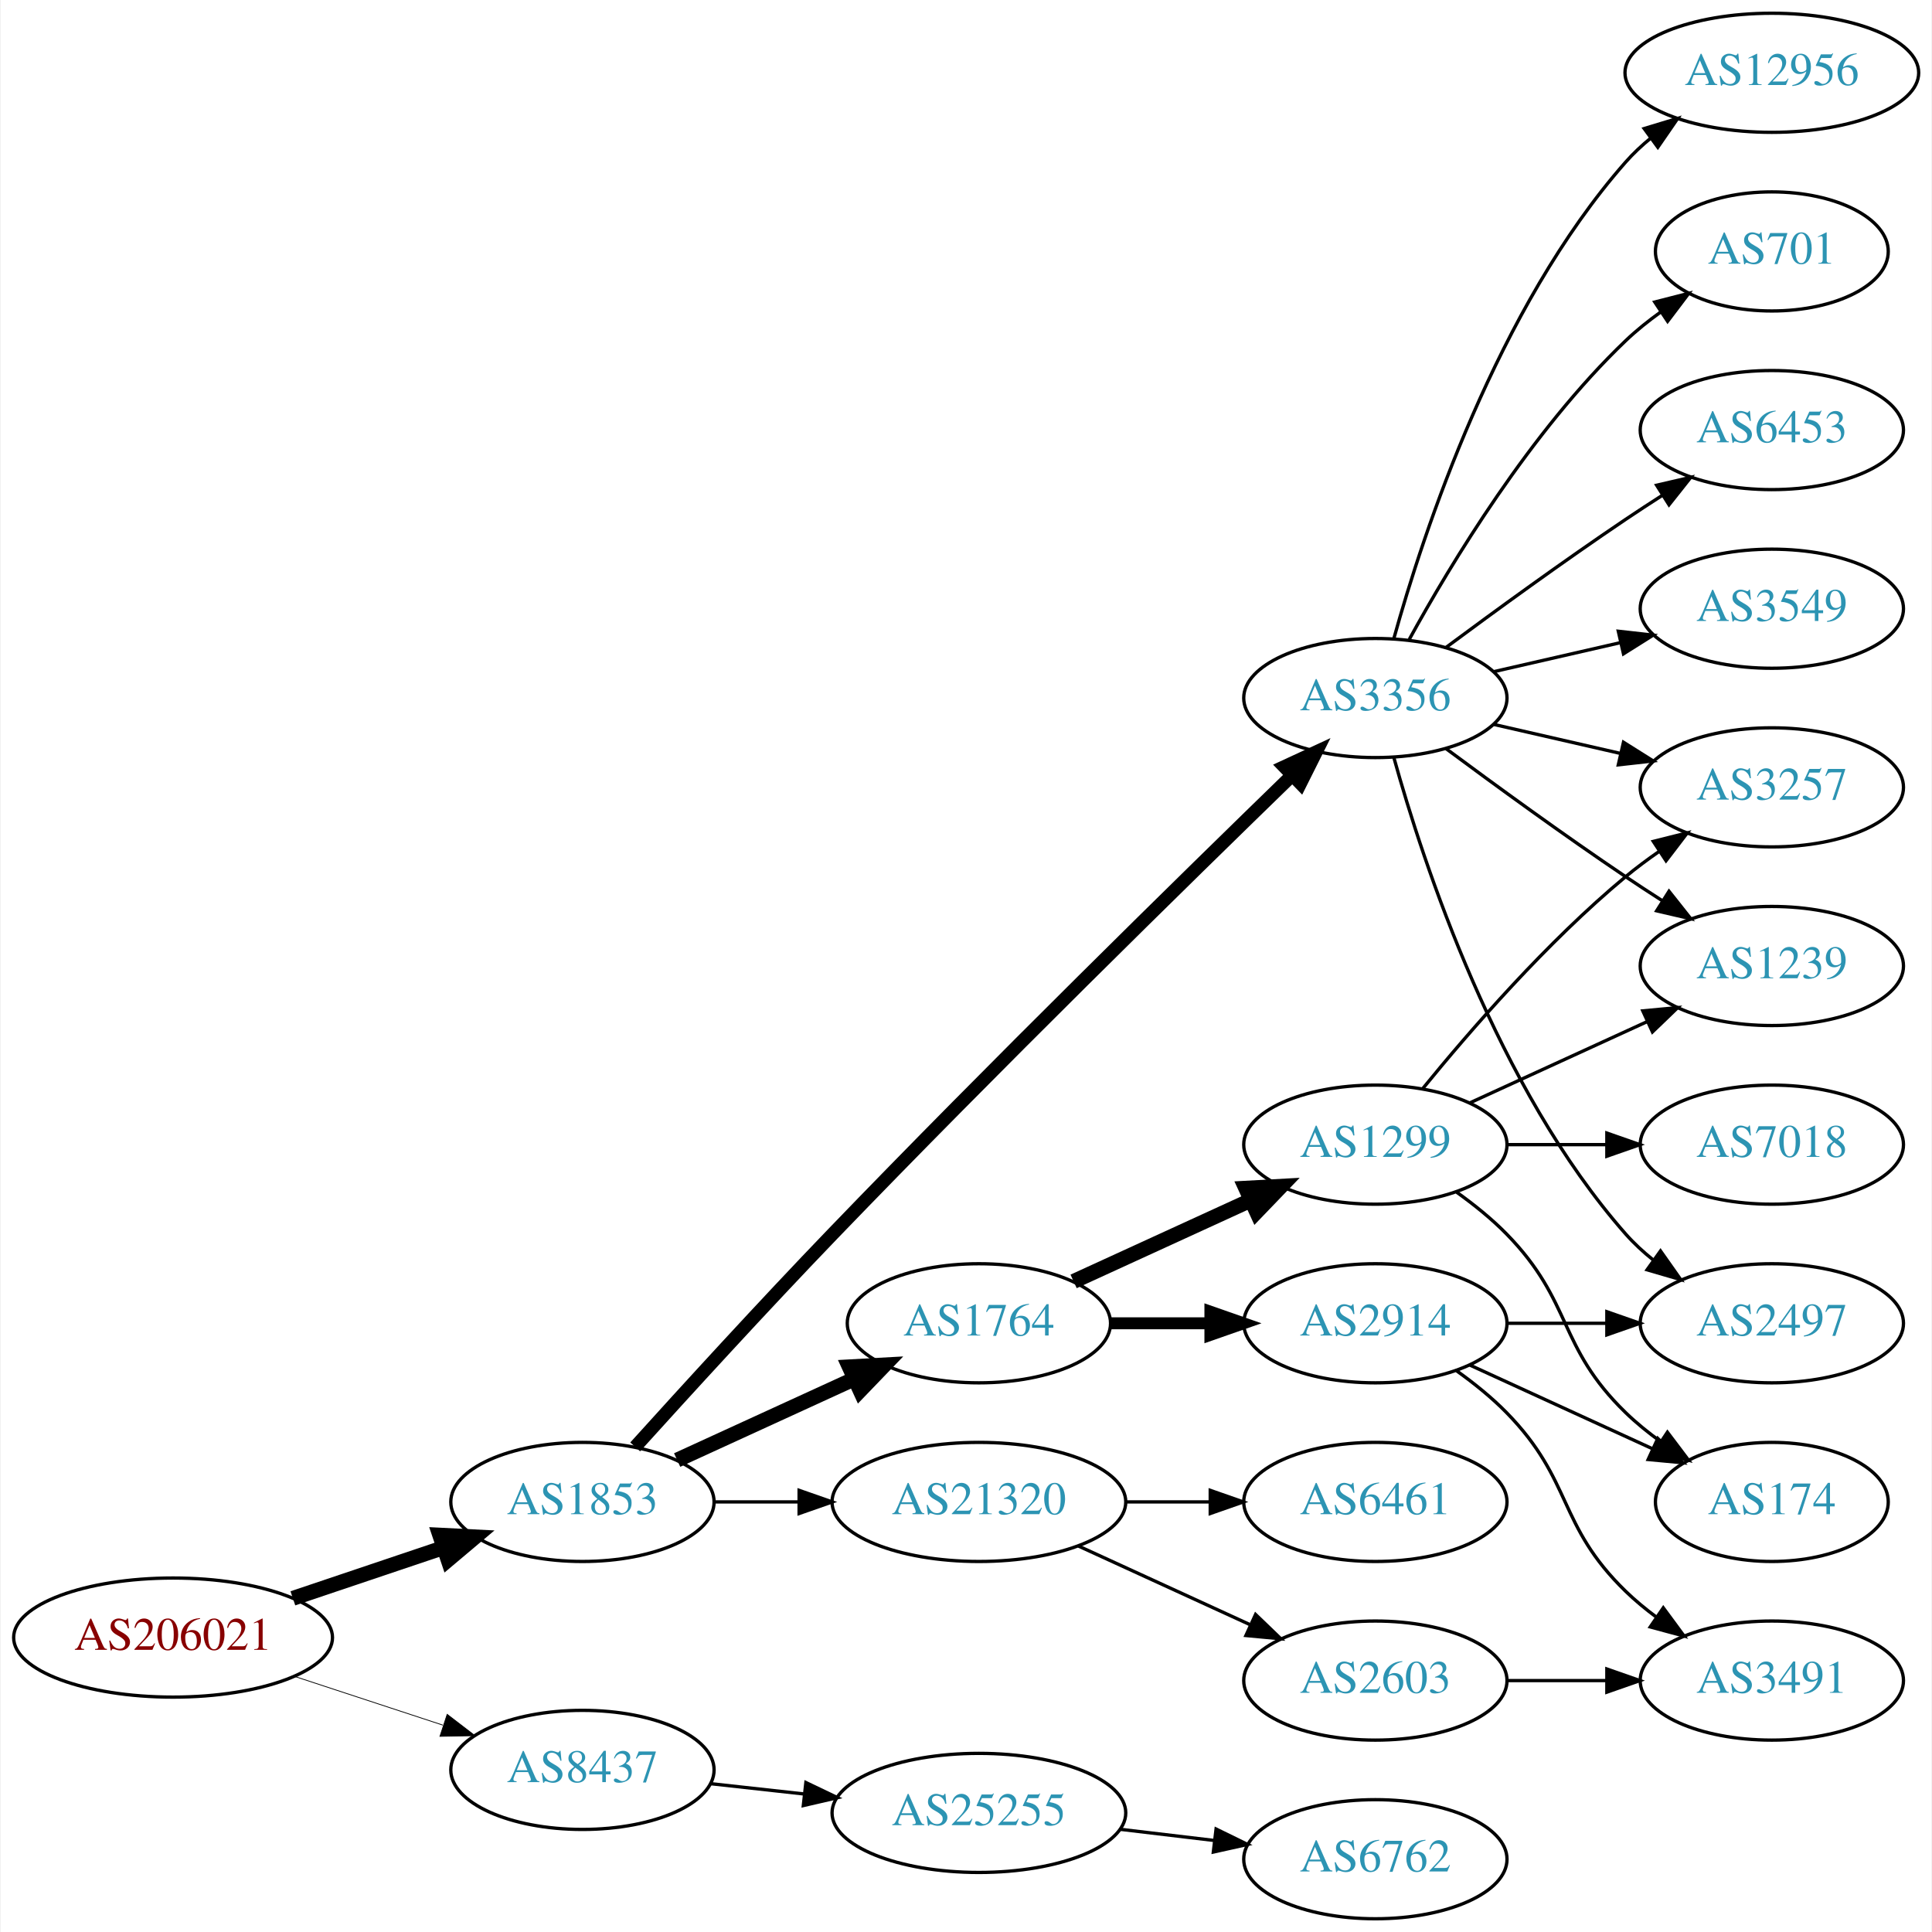
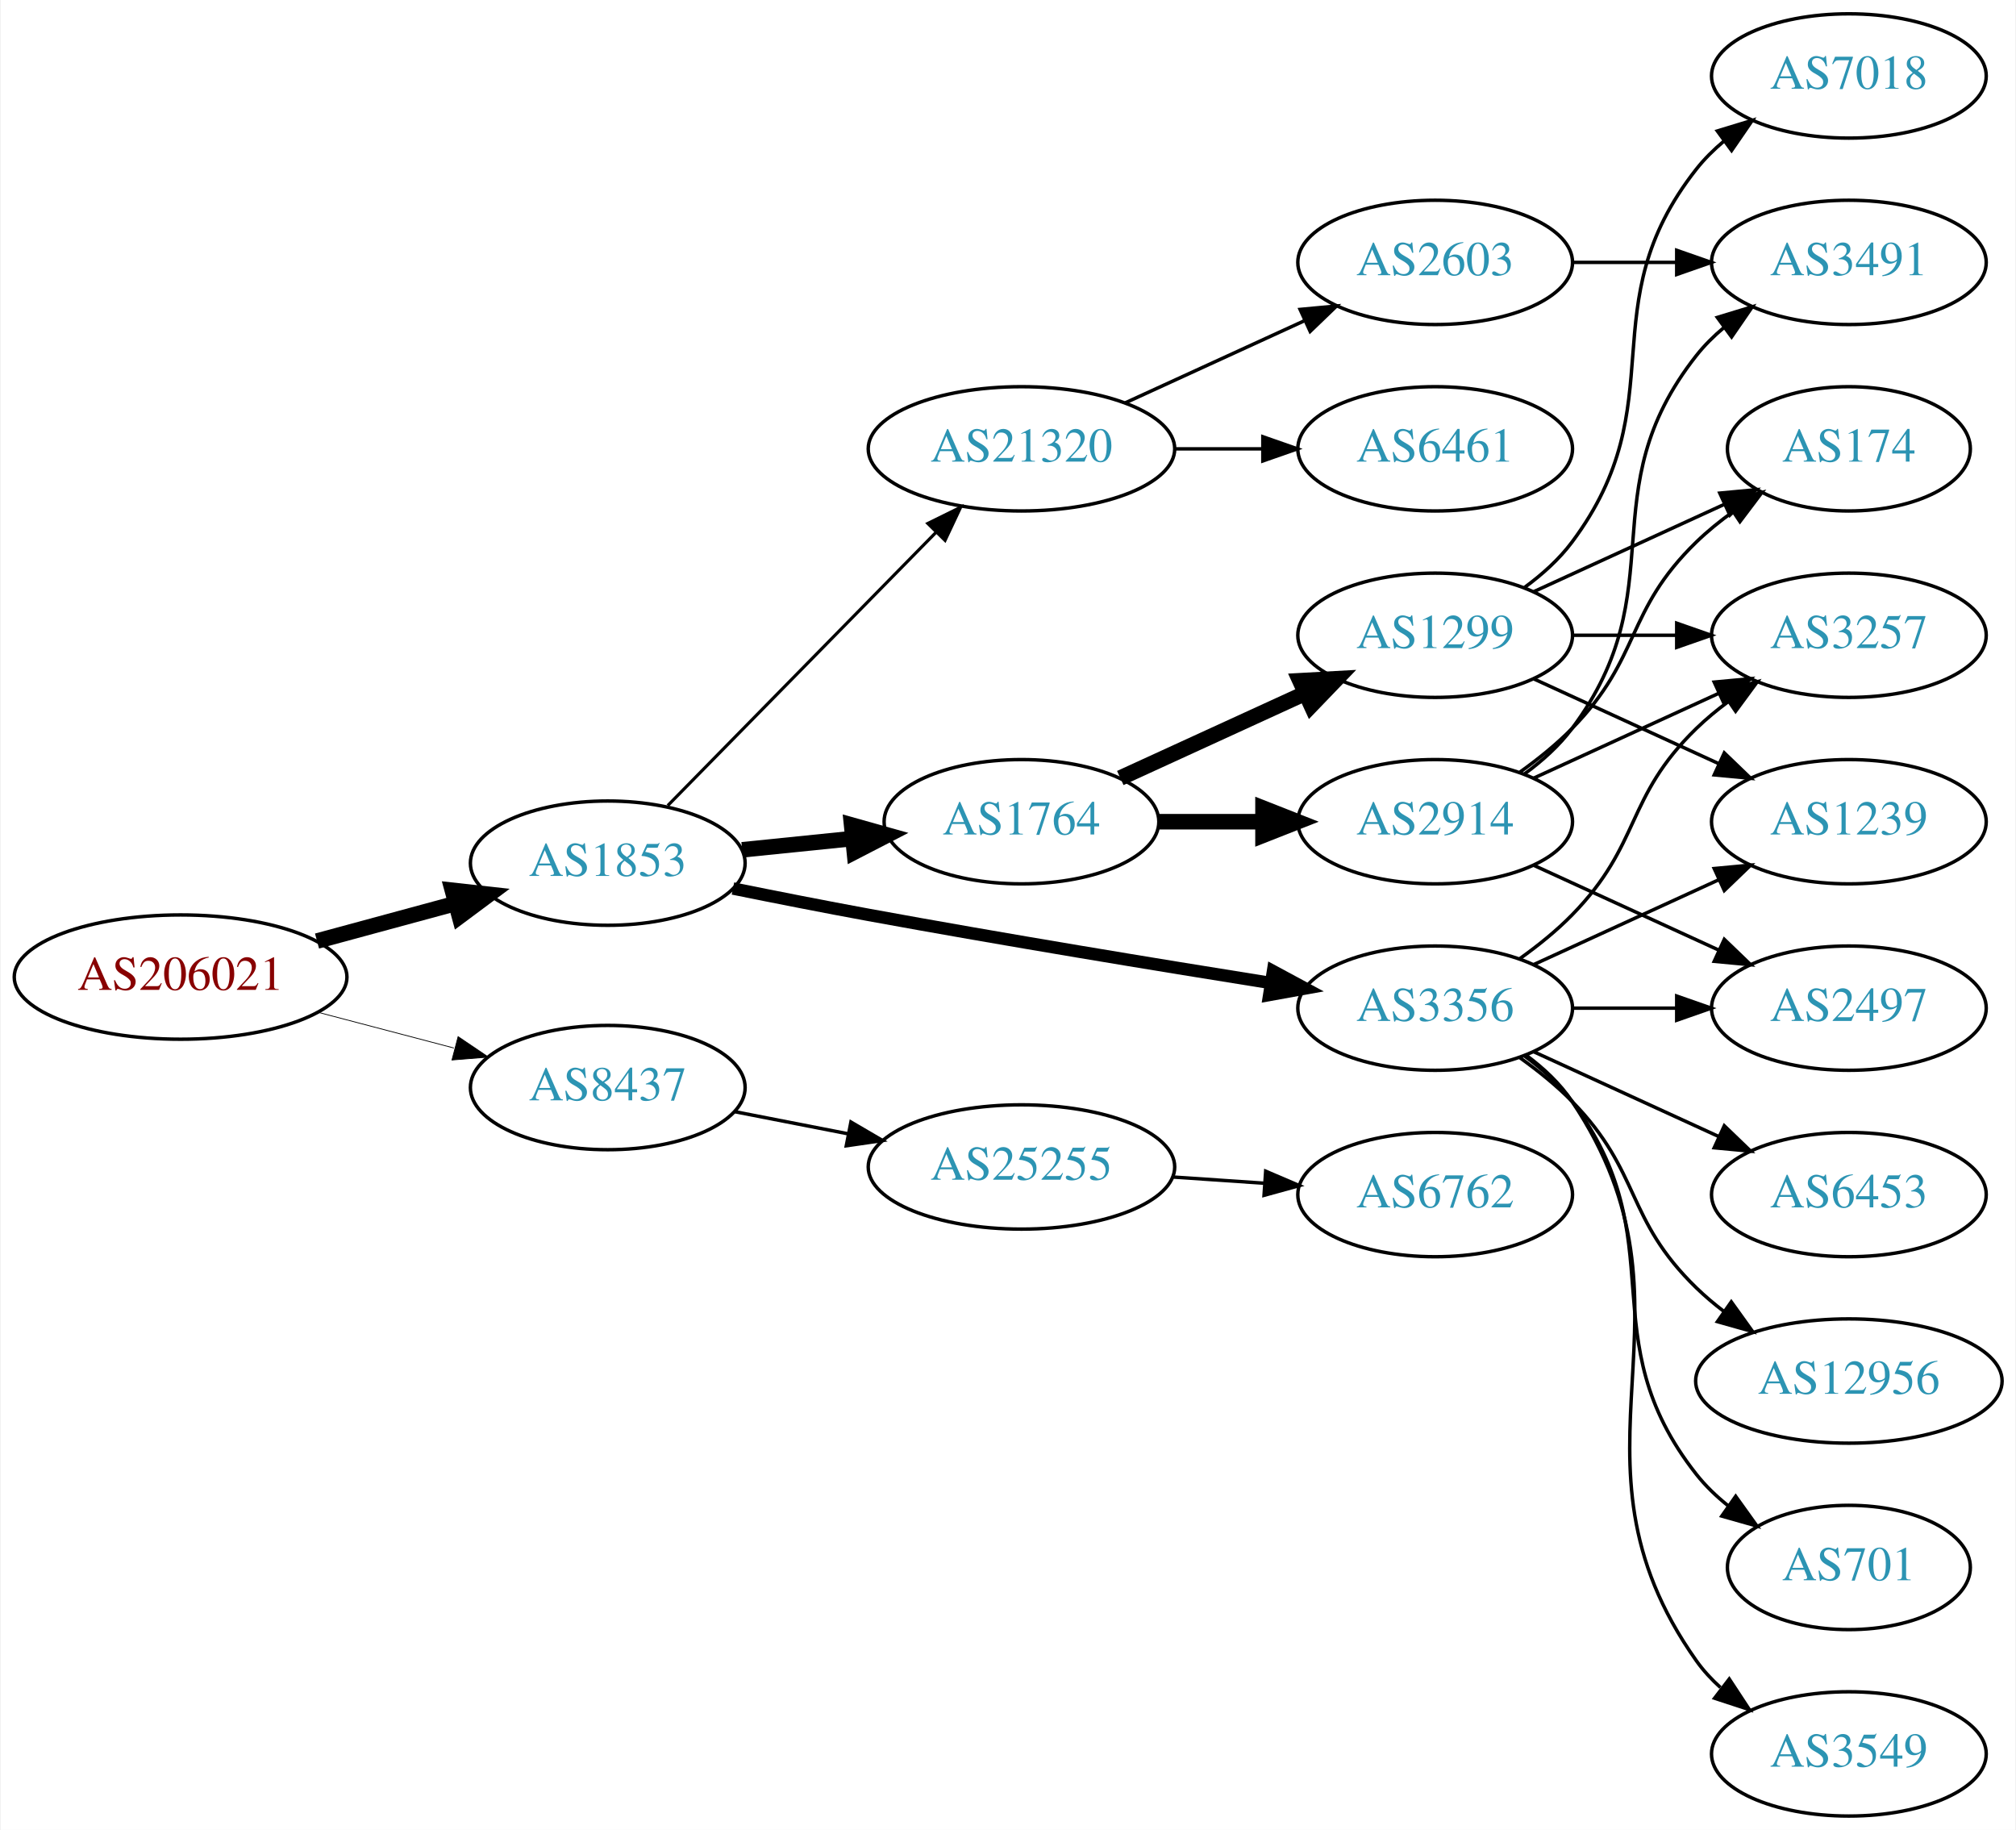
- <svg xmlns="http://www.w3.org/2000/svg" xmlns:xlink="http://www.w3.org/1999/xlink" width="584pt" height="584pt" viewBox="0.00 0.00 583.56 584.00">
-   <g id="graph0" class="graph" transform="scale(1 1) rotate(0) translate(4 580)">
-     <polygon fill="white" stroke="none" points="-4,4 -4,-580 579.562,-580 579.562,4 -4,4" />
+ <svg xmlns="http://www.w3.org/2000/svg" xmlns:xlink="http://www.w3.org/1999/xlink" width="584pt" height="530pt" viewBox="0.00 0.00 583.56 530.00">
+   <g id="graph0" class="graph" transform="scale(1 1) rotate(0) translate(4 526)">
+     <polygon fill="white" stroke="none" points="-4,4 -4,-526 579.562,-526 579.562,4 -4,4" />
    <g id="node1" class="node">
      <g id="a_node1">
        <a xlink:href="/asn/206021" xlink:title="AS206021 ~ Wirtschaftskammer Steiermark [AT]">
-           <ellipse fill="#ffffff" stroke="black" cx="48.096" cy="-85" rx="48.192" ry="18" />
-           <text text-anchor="middle" x="48.096" y="-81.3" font-family="Times,serif" font-size="14.00" fill="#880000">AS206021</text>
+           <ellipse fill="#ffffff" stroke="black" cx="48.096" cy="-243" rx="48.192" ry="18" />
+           <text text-anchor="middle" x="48.096" y="-239.3" font-family="Times,serif" font-size="14.00" fill="#880000">AS206021</text>
        </a>
      </g>
    </g>
    <g id="node2" class="node">
      <g id="a_node2">
        <a xlink:href="/asn/1853" xlink:title="AS1853 ~ ACOnet Backbone [AT]">
-           <ellipse fill="#ffffff" stroke="black" cx="171.838" cy="-126" rx="39.794" ry="18" />
-           <text text-anchor="middle" x="171.838" y="-122.3" font-family="Times,serif" font-size="14.00" fill="#2c94b3">AS1853</text>
+           <ellipse fill="#ffffff" stroke="black" cx="171.838" cy="-276" rx="39.794" ry="18" />
+           <text text-anchor="middle" x="171.838" y="-272.3" font-family="Times,serif" font-size="14.00" fill="#2c94b3">AS1853</text>
        </a>
      </g>
    </g>
    <g id="edge1" class="edge">
-       <path fill="none" stroke="black" stroke-width="4.5" d="M84.309,-96.859C98.459,-101.624 114.874,-107.152 129.578,-112.105" />
-       <polygon fill="black" stroke="black" stroke-width="4.5" points="128.703,-115.965 139.437,-115.425 131.217,-108.502 128.703,-115.965" />
+       <path fill="none" stroke="black" stroke-width="4.5" d="M87.616,-253.441C100.383,-256.902 114.674,-260.776 127.762,-264.324" />
+       <polygon fill="black" stroke="black" stroke-width="4.5" points="126.809,-268.145 137.491,-266.961 128.869,-260.544 126.809,-268.145" />
    </g>
    <g id="node3" class="node">
      <g id="a_node3">
        <a xlink:href="/asn/8437" xlink:title="AS8437 ~ Hutchison Drei Austria GmbH [AT]">
-           <ellipse fill="#ffffff" stroke="black" cx="171.838" cy="-45" rx="39.794" ry="18" />
-           <text text-anchor="middle" x="171.838" y="-41.3" font-family="Times,serif" font-size="14.00" fill="#2c94b3">AS8437</text>
+           <ellipse fill="#ffffff" stroke="black" cx="171.838" cy="-211" rx="39.794" ry="18" />
+           <text text-anchor="middle" x="171.838" y="-207.3" font-family="Times,serif" font-size="14.00" fill="#2c94b3">AS8437</text>
        </a>
      </g>
    </g>
    <g id="edge2" class="edge">
-       <path fill="none" stroke="black" stroke-width="0.237" d="M84.964,-73.215C98.983,-68.609 115.143,-63.299 129.637,-58.537" />
-       <polygon fill="black" stroke="black" stroke-width="0.237" points="130.95,-61.79 139.358,-55.343 128.765,-55.14 130.95,-61.79" />
+       <path fill="none" stroke="black" stroke-width="0.225" d="M87.951,-232.787C100.47,-229.496 114.425,-225.828 127.261,-222.454" />
+       <polygon fill="black" stroke="black" stroke-width="0.225" points="128.485,-225.751 137.267,-219.824 126.705,-218.981 128.485,-225.751" />
    </g>
    <g id="node4" class="node">
      <g id="a_node4">
        <a xlink:href="/asn/1764" xlink:title="AS1764 ~ NEXTLAYER-AS [AT]">
-           <ellipse fill="#ffffff" stroke="black" cx="291.681" cy="-180" rx="39.794" ry="18" />
-           <text text-anchor="middle" x="291.681" y="-176.3" font-family="Times,serif" font-size="14.00" fill="#2c94b3">AS1764</text>
+           <ellipse fill="#ffffff" stroke="black" cx="291.681" cy="-288" rx="39.794" ry="18" />
+           <text text-anchor="middle" x="291.681" y="-284.3" font-family="Times,serif" font-size="14.00" fill="#2c94b3">AS1764</text>
        </a>
      </g>
    </g>
    <g id="edge3" class="edge">
-       <path fill="none" stroke="black" stroke-width="4.5" d="M200.467,-138.661C216.424,-145.973 236.694,-155.261 253.977,-163.181" />
-       <polygon fill="black" stroke="black" stroke-width="4.5" points="252.493,-166.832 263.225,-167.419 255.774,-159.673 252.493,-166.832" />
+       <path fill="none" stroke="black" stroke-width="4.5" d="M210.773,-279.863C220.97,-280.901 232.133,-282.038 242.795,-283.124" />
+       <polygon fill="black" stroke="black" stroke-width="4.5" points="242.469,-287.048 252.817,-284.144 243.267,-279.214 242.469,-287.048" />
    </g>
    <g id="node5" class="node">
      <g id="a_node5">
        <a xlink:href="/asn/3356" xlink:title="AS3356 ~ Level 3 Parent, LLC [US]">
-           <ellipse fill="#ffffff" stroke="black" cx="411.523" cy="-369" rx="39.794" ry="18" />
-           <text text-anchor="middle" x="411.523" y="-365.3" font-family="Times,serif" font-size="14.00" fill="#2c94b3">AS3356</text>
+           <ellipse fill="#ffffff" stroke="black" cx="411.523" cy="-234" rx="39.794" ry="18" />
+           <text text-anchor="middle" x="411.523" y="-230.3" font-family="Times,serif" font-size="14.00" fill="#2c94b3">AS3356</text>
        </a>
      </g>
    </g>
    <g id="edge4" class="edge">
-       <path fill="none" stroke="black" stroke-width="4" d="M187.783,-142.642C202.705,-159.157 226.392,-185.099 247.484,-207 295.917,-257.288 354.307,-314.513 386.418,-345.7" />
-       <polygon fill="black" stroke="black" stroke-width="4" points="384.001,-348.231 393.616,-352.681 388.875,-343.206 384.001,-348.231" />
+       <path fill="none" stroke="black" stroke-width="3.6" d="M208.104,-268.656C220.533,-266.136 234.612,-263.358 247.484,-261 286.573,-253.838 331.092,-246.522 363.721,-241.315" />
+       <polygon fill="black" stroke="black" stroke-width="3.6" points="364.549,-244.728 373.876,-239.702 363.45,-237.815 364.549,-244.728" />
    </g>
    <g id="node6" class="node">
      <g id="a_node6">
        <a xlink:href="/asn/21320" xlink:title="AS21320 ~ GEANT Vereniging [EU]">
-           <ellipse fill="#ffffff" stroke="black" cx="291.681" cy="-126" rx="44.393" ry="18" />
-           <text text-anchor="middle" x="291.681" y="-122.3" font-family="Times,serif" font-size="14.00" fill="#2c94b3">AS21320</text>
+           <ellipse fill="#ffffff" stroke="black" cx="291.681" cy="-396" rx="44.393" ry="18" />
+           <text text-anchor="middle" x="291.681" y="-392.3" font-family="Times,serif" font-size="14.00" fill="#2c94b3">AS21320</text>
        </a>
      </g>
    </g>
    <g id="edge5" class="edge">
-       <path fill="none" stroke="black" d="M211.751,-126C219.853,-126 228.528,-126 237.055,-126" />
-       <polygon fill="black" stroke="black" points="237.332,-129.5 247.332,-126 237.332,-122.5 237.332,-129.5" />
+       <path fill="none" stroke="black" stroke-width="0.9" d="M189.223,-292.685C209.425,-313.257 243.91,-348.373 266.993,-371.879" />
+       <polygon fill="black" stroke="black" stroke-width="0.9" points="264.55,-374.387 274.054,-379.069 269.545,-369.482 264.55,-374.387" />
    </g>
    <g id="node21" class="node">
      <g id="a_node21">
        <a xlink:href="/asn/25255" xlink:title="AS25255 ~ ==&gt; TELE2 AUSTRIA &lt;== [AT]">
-           <ellipse fill="#ffffff" stroke="black" cx="291.681" cy="-32" rx="44.393" ry="18" />
-           <text text-anchor="middle" x="291.681" y="-28.3" font-family="Times,serif" font-size="14.00" fill="#2c94b3">AS25255</text>
-         </a>
-       </g>
-     </g>
-     <g id="edge25" class="edge">
-       <path fill="none" stroke="black" d="M210.448,-40.851C219.451,-39.858 229.221,-38.78 238.744,-37.73" />
-       <polygon fill="black" stroke="black" points="239.377,-41.181 248.933,-36.605 238.609,-34.223 239.377,-41.181" />
+           <ellipse fill="#ffffff" stroke="black" cx="291.681" cy="-188" rx="44.393" ry="18" />
+           <text text-anchor="middle" x="291.681" y="-184.3" font-family="Times,serif" font-size="14.00" fill="#2c94b3">AS25255</text>
+         </a>
+       </g>
+     </g>
+     <g id="edge26" class="edge">
+       <path fill="none" stroke="black" d="M208.514,-204.037C218.887,-202.012 230.405,-199.764 241.455,-197.608" />
+       <polygon fill="black" stroke="black" points="242.281,-201.013 251.425,-195.662 240.94,-194.142 242.281,-201.013" />
    </g>
    <g id="node7" class="node">
      <g id="a_node7">
-         <a xlink:href="/asn/2914" xlink:title="AS2914 ~ NTT America, Inc. [US]">
-           <ellipse fill="#ffffff" stroke="black" cx="411.523" cy="-180" rx="39.794" ry="18" />
-           <text text-anchor="middle" x="411.523" y="-176.3" font-family="Times,serif" font-size="14.00" fill="#2c94b3">AS2914</text>
+         <a xlink:href="/asn/1299" xlink:title="AS1299 ~ Telia Carrier [EU]">
+           <ellipse fill="#ffffff" stroke="black" cx="411.523" cy="-342" rx="39.794" ry="18" />
+           <text text-anchor="middle" x="411.523" y="-338.3" font-family="Times,serif" font-size="14.00" fill="#2c94b3">AS1299</text>
        </a>
      </g>
    </g>
    <g id="edge6" class="edge">
-       <path fill="none" stroke="black" stroke-width="3.6" d="M331.593,-180C341.146,-180 351.496,-180 361.459,-180" />
-       <polygon fill="black" stroke="black" stroke-width="3.6" points="361.651,-183.5 371.651,-180 361.651,-176.5 361.651,-183.5" />
+       <path fill="none" stroke="black" stroke-width="4.5" d="M320.309,-300.661C336.266,-307.973 356.537,-317.261 373.82,-325.181" />
+       <polygon fill="black" stroke="black" stroke-width="4.5" points="372.336,-328.832 383.067,-329.419 375.617,-321.673 372.336,-328.832" />
    </g>
    <g id="node8" class="node">
      <g id="a_node8">
-         <a xlink:href="/asn/1299" xlink:title="AS1299 ~ Telia Carrier [EU]">
-           <ellipse fill="#ffffff" stroke="black" cx="411.523" cy="-234" rx="39.794" ry="18" />
-           <text text-anchor="middle" x="411.523" y="-230.3" font-family="Times,serif" font-size="14.00" fill="#2c94b3">AS1299</text>
+         <a xlink:href="/asn/2914" xlink:title="AS2914 ~ NTT America, Inc. [US]">
+           <ellipse fill="#ffffff" stroke="black" cx="411.523" cy="-288" rx="39.794" ry="18" />
+           <text text-anchor="middle" x="411.523" y="-284.3" font-family="Times,serif" font-size="14.00" fill="#2c94b3">AS2914</text>
        </a>
      </g>
    </g>
    <g id="edge7" class="edge">
-       <path fill="none" stroke="black" stroke-width="4.5" d="M320.309,-192.661C336.266,-199.973 356.537,-209.261 373.82,-217.181" />
-       <polygon fill="black" stroke="black" stroke-width="4.5" points="372.336,-220.832 383.067,-221.419 375.617,-213.673 372.336,-220.832" />
+       <path fill="none" stroke="black" stroke-width="4.5" d="M331.593,-288C341.146,-288 351.496,-288 361.459,-288" />
+       <polygon fill="black" stroke="black" stroke-width="4.5" points="361.651,-291.938 371.651,-288 361.651,-284.063 361.651,-291.938" />
    </g>
    <g id="node10" class="node">
      <g id="a_node10">
+         <a xlink:href="/asn/3257" xlink:title="AS3257 ~ GTT [DE]">
+           <ellipse fill="#ffffff" stroke="black" cx="531.366" cy="-342" rx="39.794" ry="18" />
+           <text text-anchor="middle" x="531.366" y="-338.3" font-family="Times,serif" font-size="14.00" fill="#2c94b3">AS3257</text>
+         </a>
+       </g>
+     </g>
+     <g id="edge13" class="edge">
+       <path fill="none" stroke="black" d="M436.117,-248.389C441.373,-252.148 446.705,-256.437 451.17,-261 471.342,-281.617 466.476,-294.906 487.17,-315 490.015,-317.763 493.189,-320.386 496.489,-322.834" />
+       <polygon fill="black" stroke="black" points="494.605,-325.786 504.837,-328.538 498.554,-320.006 494.605,-325.786" />
+     </g>
+     <g id="node11" class="node">
+       <g id="a_node11">
+         <a xlink:href="/asn/2497" xlink:title="AS2497 ~ Internet Initiative Japan Inc. [JP]">
+           <ellipse fill="#ffffff" stroke="black" cx="531.366" cy="-234" rx="39.794" ry="18" />
+           <text text-anchor="middle" x="531.366" y="-230.3" font-family="Times,serif" font-size="14.00" fill="#2c94b3">AS2497</text>
+         </a>
+       </g>
+     </g>
+     <g id="edge14" class="edge">
+       <path fill="none" stroke="black" d="M451.436,-234C460.989,-234 471.339,-234 481.301,-234" />
+       <polygon fill="black" stroke="black" points="481.494,-237.5 491.494,-234 481.494,-230.5 481.494,-237.5" />
+     </g>
+     <g id="node13" class="node">
+       <g id="a_node13">
+         <a xlink:href="/asn/701" xlink:title="AS701 ~ UUNET [US]">
+           <ellipse fill="#ffffff" stroke="black" cx="531.366" cy="-72" rx="35.194" ry="18" />
+           <text text-anchor="middle" x="531.366" y="-68.3" font-family="Times,serif" font-size="14.00" fill="#2c94b3">AS701</text>
+         </a>
+       </g>
+     </g>
+     <g id="edge12" class="edge">
+       <path fill="none" stroke="black" d="M437.454,-220.118C442.53,-216.389 447.448,-211.984 451.17,-207 481.441,-166.458 455.871,-138.754 487.17,-99 489.816,-95.639 493.005,-92.584 496.436,-89.839" />
+       <polygon fill="black" stroke="black" points="498.574,-92.614 504.743,-84 494.549,-86.887 498.574,-92.614" />
+     </g>
+     <g id="node14" class="node">
+       <g id="a_node14">
+         <a xlink:href="/asn/3549" xlink:title="AS3549 ~ Level 3 Parent, LLC [US]">
+           <ellipse fill="#ffffff" stroke="black" cx="531.366" cy="-18" rx="39.794" ry="18" />
+           <text text-anchor="middle" x="531.366" y="-14.3" font-family="Times,serif" font-size="14.00" fill="#2c94b3">AS3549</text>
+         </a>
+       </g>
+     </g>
+     <g id="edge15" class="edge">
+       <path fill="none" stroke="black" d="M437.842,-220.393C442.898,-216.649 447.71,-212.169 451.17,-207 492.194,-145.706 444.59,-105.225 487.17,-45 489.161,-42.184 491.548,-39.599 494.164,-37.24" />
+       <polygon fill="black" stroke="black" points="496.716,-39.694 502.532,-30.838 492.463,-34.135 496.716,-39.694" />
+     </g>
+     <g id="node15" class="node">
+       <g id="a_node15">
+         <a xlink:href="/asn/6453" xlink:title="AS6453 ~ TATA COMMUNICATIONS (AMERICA) INC [US]">
+           <ellipse fill="#ffffff" stroke="black" cx="531.366" cy="-180" rx="39.794" ry="18" />
+           <text text-anchor="middle" x="531.366" y="-176.3" font-family="Times,serif" font-size="14.00" fill="#2c94b3">AS6453</text>
+         </a>
+       </g>
+     </g>
+     <g id="edge16" class="edge">
+       <path fill="none" stroke="black" d="M440.152,-221.339C456.109,-214.027 476.379,-204.739 493.662,-196.819" />
+       <polygon fill="black" stroke="black" points="495.277,-199.929 502.91,-192.581 492.361,-193.565 495.277,-199.929" />
+     </g>
+     <g id="node16" class="node">
+       <g id="a_node16">
        <a xlink:href="/asn/1239" xlink:title="AS1239 ~ Sprint [US]">
          <ellipse fill="#ffffff" stroke="black" cx="531.366" cy="-288" rx="39.794" ry="18" />
          <text text-anchor="middle" x="531.366" y="-284.3" font-family="Times,serif" font-size="14.00" fill="#2c94b3">AS1239</text>
        </a>
      </g>
    </g>
    <g id="edge17" class="edge">
-       <path fill="none" stroke="black" d="M432.853,-353.723C447.716,-342.696 468.46,-327.593 487.17,-315 490.719,-312.611 494.469,-310.161 498.217,-307.758" />
-       <polygon fill="black" stroke="black" points="500.285,-310.591 506.866,-302.288 496.544,-304.675 500.285,-310.591" />
-     </g>
-     <g id="node12" class="node">
-       <g id="a_node12">
-         <a xlink:href="/asn/3257" xlink:title="AS3257 ~ GTT [DE]">
-           <ellipse fill="#ffffff" stroke="black" cx="531.366" cy="-342" rx="39.794" ry="18" />
-           <text text-anchor="middle" x="531.366" y="-338.3" font-family="Times,serif" font-size="14.00" fill="#2c94b3">AS3257</text>
-         </a>
-       </g>
-     </g>
-     <g id="edge18" class="edge">
-       <path fill="none" stroke="black" d="M447.242,-361.045C459.242,-358.296 472.863,-355.175 485.556,-352.267" />
-       <polygon fill="black" stroke="black" points="486.522,-355.636 495.487,-349.991 484.958,-348.813 486.522,-355.636" />
-     </g>
-     <g id="node13" class="node">
-       <g id="a_node13">
-         <a xlink:href="/asn/2497" xlink:title="AS2497 ~ Internet Initiative Japan Inc. [JP]">
-           <ellipse fill="#ffffff" stroke="black" cx="531.366" cy="-180" rx="39.794" ry="18" />
-           <text text-anchor="middle" x="531.366" y="-176.3" font-family="Times,serif" font-size="14.00" fill="#2c94b3">AS2497</text>
-         </a>
-       </g>
-     </g>
-     <g id="edge20" class="edge">
-       <path fill="none" stroke="black" d="M417.096,-351.054C426.002,-319.005 448.286,-251.158 487.17,-207 489.653,-204.179 492.503,-201.551 495.529,-199.129" />
-       <polygon fill="black" stroke="black" points="497.714,-201.869 503.818,-193.209 493.646,-196.172 497.714,-201.869" />
-     </g>
-     <g id="node15" class="node">
-       <g id="a_node15">
-         <a xlink:href="/asn/701" xlink:title="AS701 ~ UUNET [US]">
-           <ellipse fill="#ffffff" stroke="black" cx="531.366" cy="-504" rx="35.194" ry="18" />
-           <text text-anchor="middle" x="531.366" y="-500.3" font-family="Times,serif" font-size="14.00" fill="#2c94b3">AS701</text>
-         </a>
-       </g>
-     </g>
-     <g id="edge15" class="edge">
-       <path fill="none" stroke="black" d="M421.764,-386.713C434.31,-409.561 458.487,-449.611 487.17,-477 490.424,-480.107 494.09,-483.046 497.877,-485.76" />
-       <polygon fill="black" stroke="black" points="495.979,-488.701 506.245,-491.322 499.854,-482.872 495.979,-488.701" />
-     </g>
-     <g id="node16" class="node">
-       <g id="a_node16">
-         <a xlink:href="/asn/6453" xlink:title="AS6453 ~ TATA COMMUNICATIONS (AMERICA) INC [US]">
-           <ellipse fill="#ffffff" stroke="black" cx="531.366" cy="-450" rx="39.794" ry="18" />
-           <text text-anchor="middle" x="531.366" y="-446.3" font-family="Times,serif" font-size="14.00" fill="#2c94b3">AS6453</text>
-         </a>
-       </g>
-     </g>
-     <g id="edge16" class="edge">
-       <path fill="none" stroke="black" d="M432.853,-384.277C447.716,-395.304 468.46,-410.407 487.17,-423 490.719,-425.389 494.469,-427.839 498.217,-430.242" />
-       <polygon fill="black" stroke="black" points="496.544,-433.325 506.866,-435.712 500.285,-427.409 496.544,-433.325" />
+       <path fill="none" stroke="black" d="M440.152,-246.661C456.109,-253.973 476.379,-263.261 493.662,-271.181" />
+       <polygon fill="black" stroke="black" points="492.361,-274.435 502.91,-275.419 495.277,-268.071 492.361,-274.435" />
    </g>
    <g id="node17" class="node">
      <g id="a_node17">
-         <a xlink:href="/asn/3549" xlink:title="AS3549 ~ Level 3 Parent, LLC [US]">
-           <ellipse fill="#ffffff" stroke="black" cx="531.366" cy="-396" rx="39.794" ry="18" />
-           <text text-anchor="middle" x="531.366" y="-392.3" font-family="Times,serif" font-size="14.00" fill="#2c94b3">AS3549</text>
-         </a>
-       </g>
-     </g>
-     <g id="edge19" class="edge">
-       <path fill="none" stroke="black" d="M447.242,-376.955C459.242,-379.704 472.863,-382.825 485.556,-385.733" />
-       <polygon fill="black" stroke="black" points="484.958,-389.187 495.487,-388.009 486.522,-382.364 484.958,-389.187" />
-     </g>
-     <g id="node18" class="node">
-       <g id="a_node18">
        <a xlink:href="/asn/12956" xlink:title="AS12956 ~ TELXIUS [ES]">
-           <ellipse fill="#ffffff" stroke="black" cx="531.366" cy="-558" rx="44.393" ry="18" />
-           <text text-anchor="middle" x="531.366" y="-554.3" font-family="Times,serif" font-size="14.00" fill="#2c94b3">AS12956</text>
-         </a>
-       </g>
-     </g>
-     <g id="edge21" class="edge">
-       <path fill="none" stroke="black" d="M417.096,-386.946C426.002,-418.995 448.286,-486.842 487.17,-531 489.46,-533.601 492.061,-536.038 494.825,-538.301" />
-       <polygon fill="black" stroke="black" points="492.777,-541.14 502.918,-544.208 496.904,-535.485 492.777,-541.14" />
+           <ellipse fill="#ffffff" stroke="black" cx="531.366" cy="-126" rx="44.393" ry="18" />
+           <text text-anchor="middle" x="531.366" y="-122.3" font-family="Times,serif" font-size="14.00" fill="#2c94b3">AS12956</text>
+         </a>
+       </g>
+     </g>
+     <g id="edge18" class="edge">
+       <path fill="none" stroke="black" d="M436.117,-219.611C441.373,-215.852 446.705,-211.563 451.17,-207 471.342,-186.383 466.476,-173.094 487.17,-153 489.656,-150.586 492.393,-148.278 495.246,-146.1" />
+       <polygon fill="black" stroke="black" points="497.301,-148.934 503.482,-140.329 493.284,-143.202 497.301,-148.934" />
    </g>
    <g id="node19" class="node">
      <g id="a_node19">
        <a xlink:href="/asn/2603" xlink:title="AS2603 ~ NORDUnet [NO]">
-           <ellipse fill="#ffffff" stroke="black" cx="411.523" cy="-72" rx="39.794" ry="18" />
-           <text text-anchor="middle" x="411.523" y="-68.3" font-family="Times,serif" font-size="14.00" fill="#2c94b3">AS2603</text>
-         </a>
-       </g>
-     </g>
-     <g id="edge22" class="edge">
-       <path fill="none" stroke="black" d="M321.81,-112.652C337.421,-105.498 356.819,-96.609 373.491,-88.969" />
-       <polygon fill="black" stroke="black" points="375.31,-91.986 382.943,-84.638 372.394,-85.622 375.31,-91.986" />
+           <ellipse fill="#ffffff" stroke="black" cx="411.523" cy="-450" rx="39.794" ry="18" />
+           <text text-anchor="middle" x="411.523" y="-446.3" font-family="Times,serif" font-size="14.00" fill="#2c94b3">AS2603</text>
+         </a>
+       </g>
+     </g>
+     <g id="edge23" class="edge">
+       <path fill="none" stroke="black" d="M321.81,-409.348C337.421,-416.502 356.819,-425.391 373.491,-433.03" />
+       <polygon fill="black" stroke="black" points="372.394,-436.378 382.943,-437.362 375.31,-430.014 372.394,-436.378" />
    </g>
    <g id="node20" class="node">
      <g id="a_node20">
-         <a xlink:href="/asn/6461" xlink:title="AS6461 ~ ZAYO-6461 [US]">
-           <ellipse fill="#ffffff" stroke="black" cx="411.523" cy="-126" rx="39.794" ry="18" />
-           <text text-anchor="middle" x="411.523" y="-122.3" font-family="Times,serif" font-size="14.00" fill="#2c94b3">AS6461</text>
-         </a>
-       </g>
-     </g>
-     <g id="edge23" class="edge">
-       <path fill="none" stroke="black" d="M335.892,-126C344.204,-126 352.967,-126 361.449,-126" />
-       <polygon fill="black" stroke="black" points="361.608,-129.5 371.608,-126 361.608,-122.5 361.608,-129.5" />
-     </g>
-     <g id="node11" class="node">
-       <g id="a_node11">
+         <a xlink:href="/asn/6461" xlink:title="AS6461 ~ Zayo Bandwidth [US]">
+           <ellipse fill="#ffffff" stroke="black" cx="411.523" cy="-396" rx="39.794" ry="18" />
+           <text text-anchor="middle" x="411.523" y="-392.3" font-family="Times,serif" font-size="14.00" fill="#2c94b3">AS6461</text>
+         </a>
+       </g>
+     </g>
+     <g id="edge24" class="edge">
+       <path fill="none" stroke="black" d="M335.892,-396C344.204,-396 352.967,-396 361.449,-396" />
+       <polygon fill="black" stroke="black" points="361.608,-399.5 371.608,-396 361.608,-392.5 361.608,-399.5" />
+     </g>
+     <g id="edge19" class="edge">
+       <path fill="none" stroke="black" d="M451.436,-342C460.989,-342 471.339,-342 481.301,-342" />
+       <polygon fill="black" stroke="black" points="481.494,-345.5 491.494,-342 481.494,-338.5 481.494,-345.5" />
+     </g>
+     <g id="node12" class="node">
+       <g id="a_node12">
        <a xlink:href="/asn/174" xlink:title="AS174 ~ Cogent Communications [US]">
-           <ellipse fill="#ffffff" stroke="black" cx="531.366" cy="-126" rx="35.194" ry="18" />
-           <text text-anchor="middle" x="531.366" y="-122.3" font-family="Times,serif" font-size="14.00" fill="#2c94b3">AS174</text>
-         </a>
-       </g>
-     </g>
-     <g id="edge12" class="edge">
-       <path fill="none" stroke="black" d="M440.152,-167.339C456.568,-159.817 477.55,-150.202 495.147,-142.139" />
-       <polygon fill="black" stroke="black" points="496.891,-145.189 504.524,-137.842 493.975,-138.826 496.891,-145.189" />
-     </g>
-     <g id="edge13" class="edge">
-       <path fill="none" stroke="black" d="M451.436,-180C460.989,-180 471.339,-180 481.301,-180" />
-       <polygon fill="black" stroke="black" points="481.494,-183.5 491.494,-180 481.494,-176.5 481.494,-183.5" />
-     </g>
-     <g id="node14" class="node">
-       <g id="a_node14">
-         <a xlink:href="/asn/3491" xlink:title="AS3491 ~ PCCW Global, Inc. [US]">
-           <ellipse fill="#ffffff" stroke="black" cx="531.366" cy="-72" rx="39.794" ry="18" />
-           <text text-anchor="middle" x="531.366" y="-68.3" font-family="Times,serif" font-size="14.00" fill="#2c94b3">AS3491</text>
-         </a>
-       </g>
-     </g>
-     <g id="edge14" class="edge">
-       <path fill="none" stroke="black" d="M436.117,-165.611C441.373,-161.852 446.705,-157.563 451.17,-153 471.342,-132.383 466.476,-119.094 487.17,-99 490.015,-96.237 493.189,-93.614 496.489,-91.166" />
-       <polygon fill="black" stroke="black" points="498.554,-93.993 504.837,-85.462 494.605,-88.214 498.554,-93.993" />
+           <ellipse fill="#ffffff" stroke="black" cx="531.366" cy="-396" rx="35.194" ry="18" />
+           <text text-anchor="middle" x="531.366" y="-392.3" font-family="Times,serif" font-size="14.00" fill="#2c94b3">AS174</text>
+         </a>
+       </g>
+     </g>
+     <g id="edge22" class="edge">
+       <path fill="none" stroke="black" d="M440.152,-354.661C456.568,-362.183 477.55,-371.798 495.147,-379.861" />
+       <polygon fill="black" stroke="black" points="493.975,-383.174 504.524,-384.158 496.891,-376.811 493.975,-383.174" />
+     </g>
+     <g id="edge20" class="edge">
+       <path fill="none" stroke="black" d="M440.152,-329.339C456.109,-322.027 476.379,-312.739 493.662,-304.819" />
+       <polygon fill="black" stroke="black" points="495.277,-307.929 502.91,-300.581 492.361,-301.565 495.277,-307.929" />
+     </g>
+     <g id="node18" class="node">
+       <g id="a_node18">
+         <a xlink:href="/asn/7018" xlink:title="AS7018 ~ AT&amp;T Services, Inc. [US]">
+           <ellipse fill="#ffffff" stroke="black" cx="531.366" cy="-504" rx="39.794" ry="18" />
+           <text text-anchor="middle" x="531.366" y="-500.3" font-family="Times,serif" font-size="14.00" fill="#2c94b3">AS7018</text>
+         </a>
+       </g>
+     </g>
+     <g id="edge21" class="edge">
+       <path fill="none" stroke="black" d="M437.454,-355.882C442.53,-359.611 447.448,-364.016 451.17,-369 481.441,-409.542 455.871,-437.246 487.17,-477 489.495,-479.953 492.238,-482.67 495.197,-485.147" />
+       <polygon fill="black" stroke="black" points="493.257,-488.064 503.394,-491.145 497.39,-482.415 493.257,-488.064" />
    </g>
    <g id="node9" class="node">
      <g id="a_node9">
-         <a xlink:href="/asn/7018" xlink:title="AS7018 ~ AT&amp;T Services, Inc. [US]">
-           <ellipse fill="#ffffff" stroke="black" cx="531.366" cy="-234" rx="39.794" ry="18" />
-           <text text-anchor="middle" x="531.366" y="-230.3" font-family="Times,serif" font-size="14.00" fill="#2c94b3">AS7018</text>
+         <a xlink:href="/asn/3491" xlink:title="AS3491 ~ PCCW Global, Inc. [US]">
+           <ellipse fill="#ffffff" stroke="black" cx="531.366" cy="-450" rx="39.794" ry="18" />
+           <text text-anchor="middle" x="531.366" y="-446.3" font-family="Times,serif" font-size="14.00" fill="#2c94b3">AS3491</text>
        </a>
      </g>
    </g>
    <g id="edge8" class="edge">
-       <path fill="none" stroke="black" d="M451.436,-234C460.989,-234 471.339,-234 481.301,-234" />
-       <polygon fill="black" stroke="black" points="481.494,-237.5 491.494,-234 481.494,-230.5 481.494,-237.5" />
+       <path fill="none" stroke="black" d="M437.454,-301.882C442.53,-305.611 447.448,-310.016 451.17,-315 481.441,-355.542 455.871,-383.246 487.17,-423 489.495,-425.953 492.238,-428.67 495.197,-431.147" />
+       <polygon fill="black" stroke="black" points="493.257,-434.064 503.394,-437.145 497.39,-428.415 493.257,-434.064" />
    </g>
    <g id="edge9" class="edge">
-       <path fill="none" stroke="black" d="M440.152,-246.661C456.109,-253.973 476.379,-263.261 493.662,-271.181" />
-       <polygon fill="black" stroke="black" points="492.361,-274.435 502.91,-275.419 495.277,-268.071 492.361,-274.435" />
+       <path fill="none" stroke="black" d="M440.152,-300.661C456.109,-307.973 476.379,-317.261 493.662,-325.181" />
+       <polygon fill="black" stroke="black" points="492.361,-328.435 502.91,-329.419 495.277,-322.071 492.361,-328.435" />
    </g>
    <g id="edge10" class="edge">
-       <path fill="none" stroke="black" d="M436.117,-219.611C441.373,-215.852 446.705,-211.563 451.17,-207 471.342,-186.383 466.476,-173.094 487.17,-153 490.397,-149.866 494.048,-146.911 497.827,-144.188" />
-       <polygon fill="black" stroke="black" points="499.805,-147.075 506.187,-138.617 495.924,-141.25 499.805,-147.075" />
+       <path fill="none" stroke="black" d="M440.152,-275.339C456.109,-268.027 476.379,-258.739 493.662,-250.819" />
+       <polygon fill="black" stroke="black" points="495.277,-253.929 502.91,-246.581 492.361,-247.565 495.277,-253.929" />
    </g>
    <g id="edge11" class="edge">
-       <path fill="none" stroke="black" d="M425.942,-251.065C440.057,-268.375 463.471,-295.345 487.17,-315 490.386,-317.668 493.886,-320.27 497.457,-322.741" />
-       <polygon fill="black" stroke="black" points="495.535,-325.666 505.813,-328.236 499.381,-319.817 495.535,-325.666" />
-     </g>
-     <g id="edge24" class="edge">
-       <path fill="none" stroke="black" d="M451.436,-72C460.989,-72 471.339,-72 481.301,-72" />
-       <polygon fill="black" stroke="black" points="481.494,-75.5 491.494,-72 481.494,-68.5 481.494,-75.5" />
+       <path fill="none" stroke="black" d="M436.117,-302.389C441.373,-306.148 446.705,-310.437 451.17,-315 471.342,-335.617 466.476,-348.906 487.17,-369 490.397,-372.134 494.048,-375.089 497.827,-377.812" />
+       <polygon fill="black" stroke="black" points="495.924,-380.75 506.187,-383.383 499.805,-374.925 495.924,-380.75" />
+     </g>
+     <g id="edge25" class="edge">
+       <path fill="none" stroke="black" d="M451.436,-450C460.989,-450 471.339,-450 481.301,-450" />
+       <polygon fill="black" stroke="black" points="481.494,-453.5 491.494,-450 481.494,-446.5 481.494,-453.5" />
    </g>
    <g id="node22" class="node">
      <g id="a_node22">
        <a xlink:href="/asn/6762" xlink:title="AS6762 ~ TELECOM ITALIA SPARKLE S.p.A. [IT]">
-           <ellipse fill="#ffffff" stroke="black" cx="411.523" cy="-18" rx="39.794" ry="18" />
-           <text text-anchor="middle" x="411.523" y="-14.3" font-family="Times,serif" font-size="14.00" fill="#2c94b3">AS6762</text>
-         </a>
-       </g>
-     </g>
-     <g id="edge26" class="edge">
-       <path fill="none" stroke="black" d="M334.227,-27.064C343.473,-25.966 353.346,-24.793 362.818,-23.668" />
-       <polygon fill="black" stroke="black" points="363.372,-27.126 372.889,-22.471 362.546,-20.175 363.372,-27.126" />
+           <ellipse fill="#ffffff" stroke="black" cx="411.523" cy="-180" rx="39.794" ry="18" />
+           <text text-anchor="middle" x="411.523" y="-176.3" font-family="Times,serif" font-size="14.00" fill="#2c94b3">AS6762</text>
+         </a>
+       </g>
+     </g>
+     <g id="edge27" class="edge">
+       <path fill="none" stroke="black" d="M335.558,-185.089C344.166,-184.505 353.27,-183.887 362.053,-183.291" />
+       <polygon fill="black" stroke="black" points="362.428,-186.773 372.168,-182.604 361.953,-179.789 362.428,-186.773" />
    </g>
  </g>
</svg>
